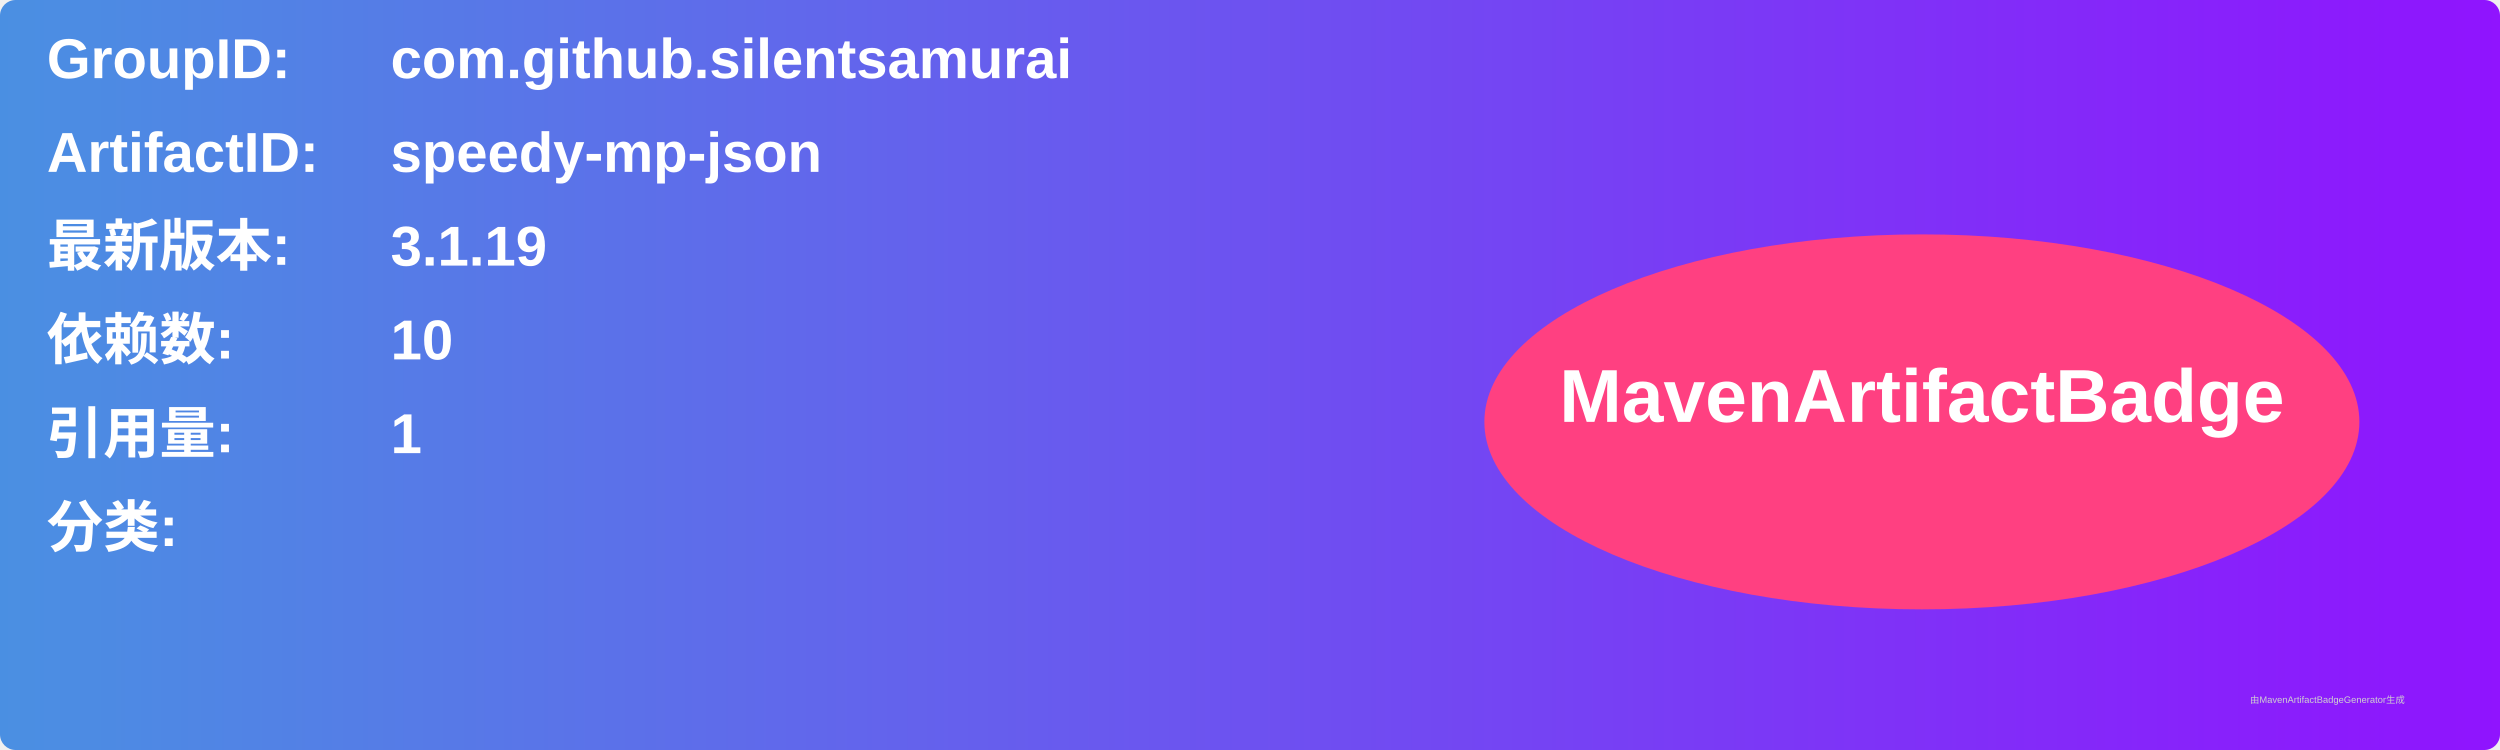
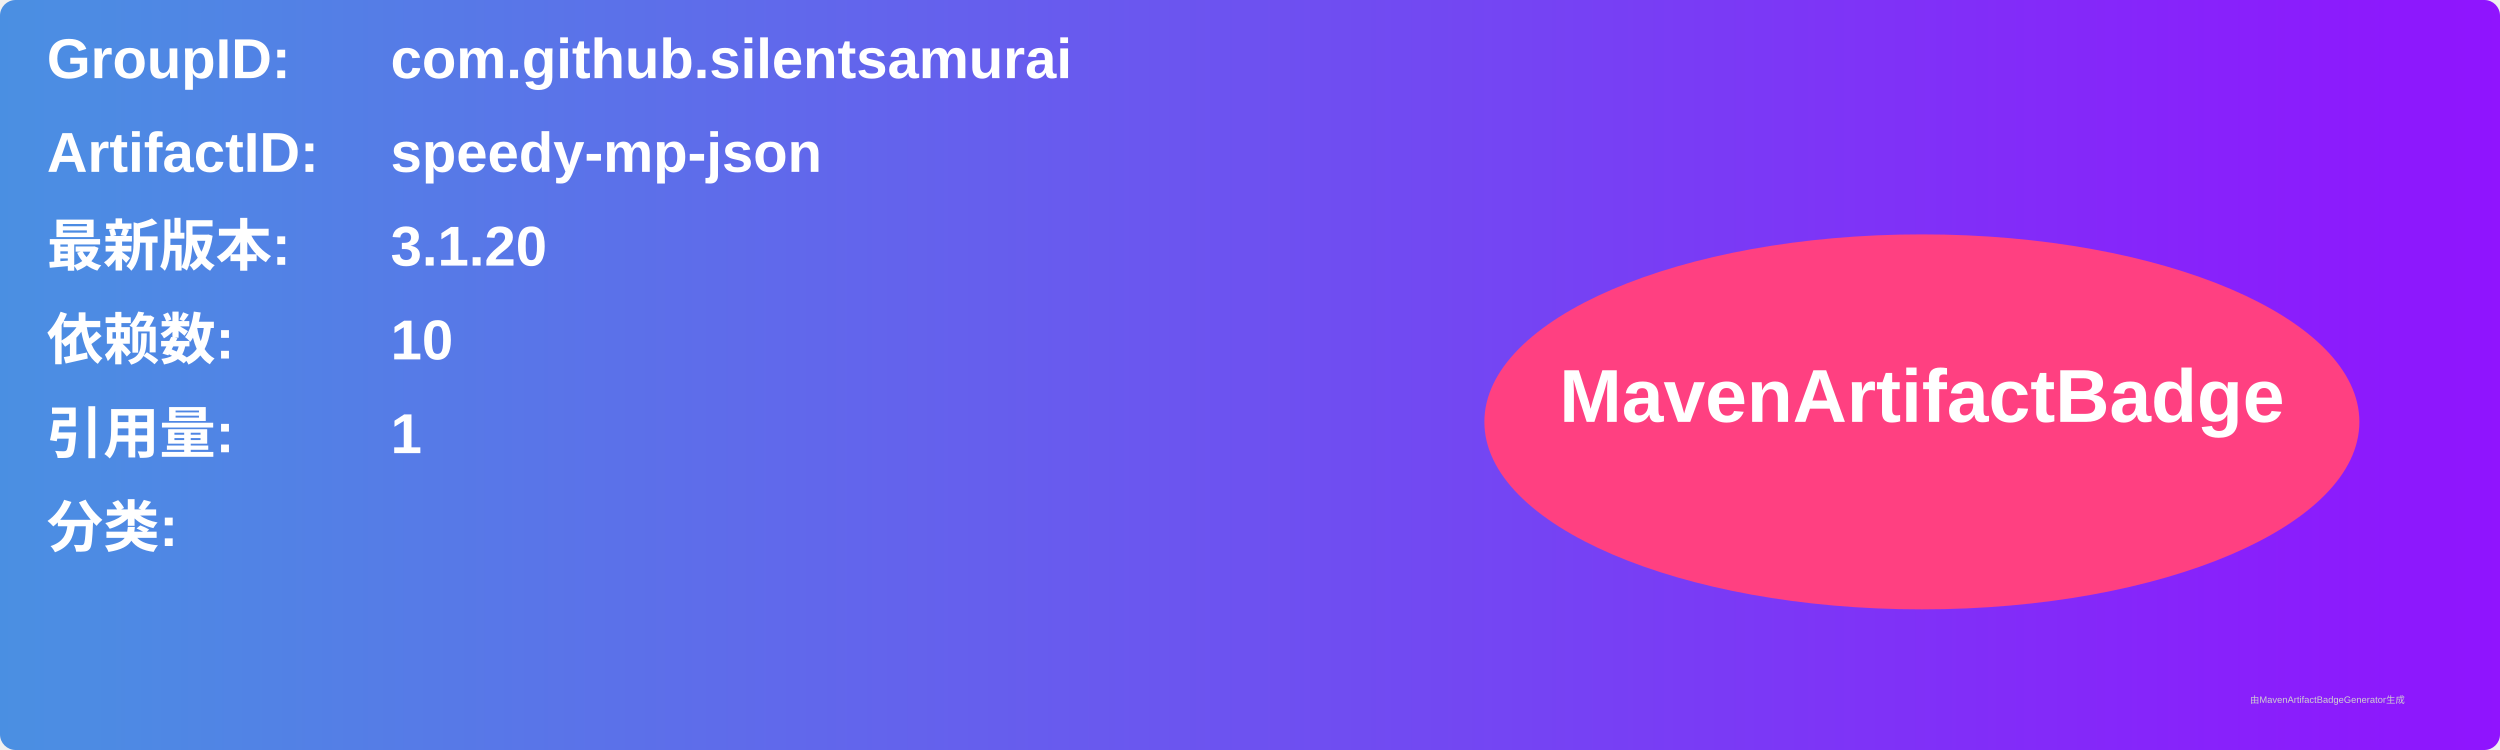
<svg xmlns="http://www.w3.org/2000/svg" width="800" height="240" viewBox="0 0 800 240">
  <linearGradient id="grad" x1="0%" y1="0%" x2="100%" y2="0%">
    <stop offset="0%" stop-color="#4a90e2" />
    <stop offset="100%" stop-color="#9013fe" />
  </linearGradient>
  <rect width="100%" height="100%" rx="5" ry="5" fill="url(#grad)" />
  <g transform="translate(15, 15)">
    <text x="0" y="10" font-family="Arial" font-size="18" fill="white" font-weight="bold" width="260">GroupID:</text>
    <text x="110" y="10" font-family="Arial" font-size="18" fill="white" font-weight="bold" width="460">com.github.silentsamurai</text>
    <text x="0" y="40" font-family="Arial" font-size="18" fill="white" font-weight="bold" width="260">ArtifactID:</text>
    <text x="110" y="40" font-family="Arial" font-size="18" fill="white" font-weight="bold" width="460">speedy-mp-json</text>
    <text x="0" y="70" font-family="Arial" font-size="18" fill="white" font-weight="bold">最新版本:</text>
    <text x="110" y="70" font-family="Arial" font-size="18" fill="white" font-weight="bold">
-       <tspan font-weight="bold">3.1.19</tspan>
+       <tspan font-weight="bold">3.1.20</tspan>
    </text>
    <text x="0" y="100" font-family="Arial" font-size="18" fill="white" font-weight="bold">依赖数: </text>
    <text x="110" y="100" font-family="Arial" font-size="18" fill="white">
      <tspan font-weight="bold">10</tspan>
    </text>
    <text x="0" y="130" font-family="Arial" font-size="18" fill="white" font-weight="bold">引用量: </text>
    <text x="110" y="130" font-family="Arial" font-size="18" fill="white">
      <tspan font-weight="bold">1</tspan>
    </text>
    <text x="0" y="160" font-family="Arial" font-size="18" fill="white" font-weight="bold">分类:</text>
    <text x="10" y="190" font-family="Arial" font-size="10" fill="white">
      <tspan font-weight="bold" />
    </text>
    <ellipse cx="600" cy="120" rx="140" ry="60" fill="#ff4081" />
    <text x="600" y="120" text-anchor="middle" font-family="Arial" font-size="24" fill="white" font-weight="bold">MavenArtifactBadge</text>
  </g>
  <text x="720" y="225" font-family="Arial" font-size="3" fill="#d0d0d0">由MavenArtifactBadgeGenerator生成</text>
</svg>
